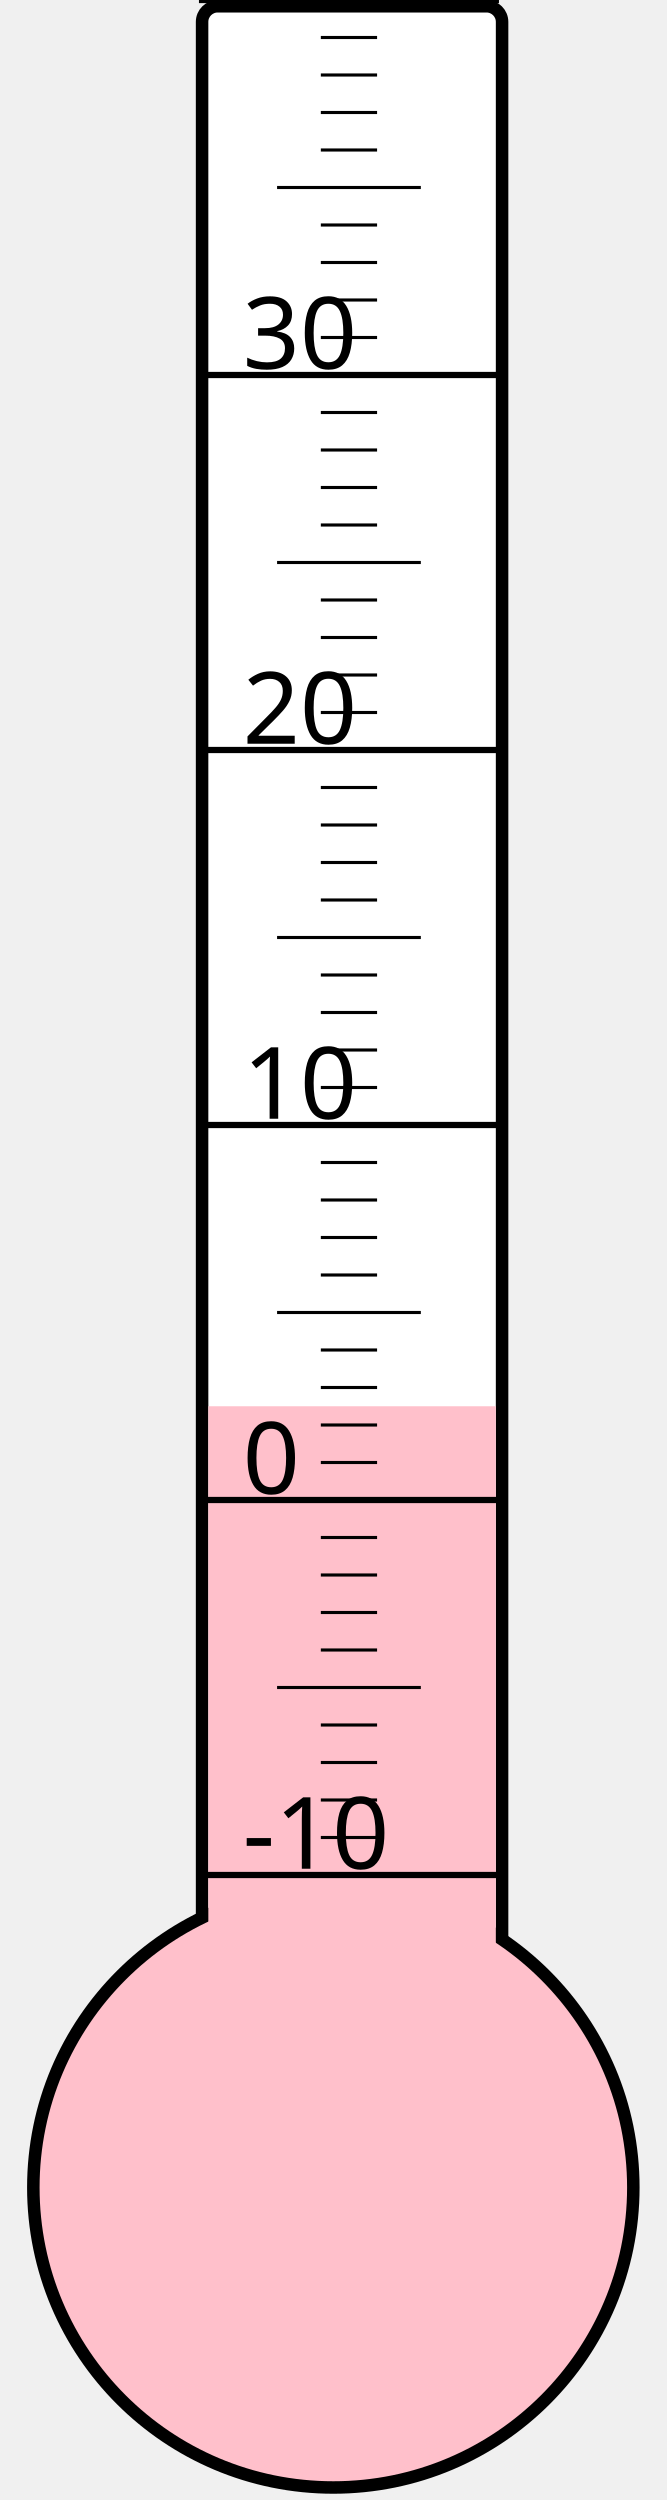
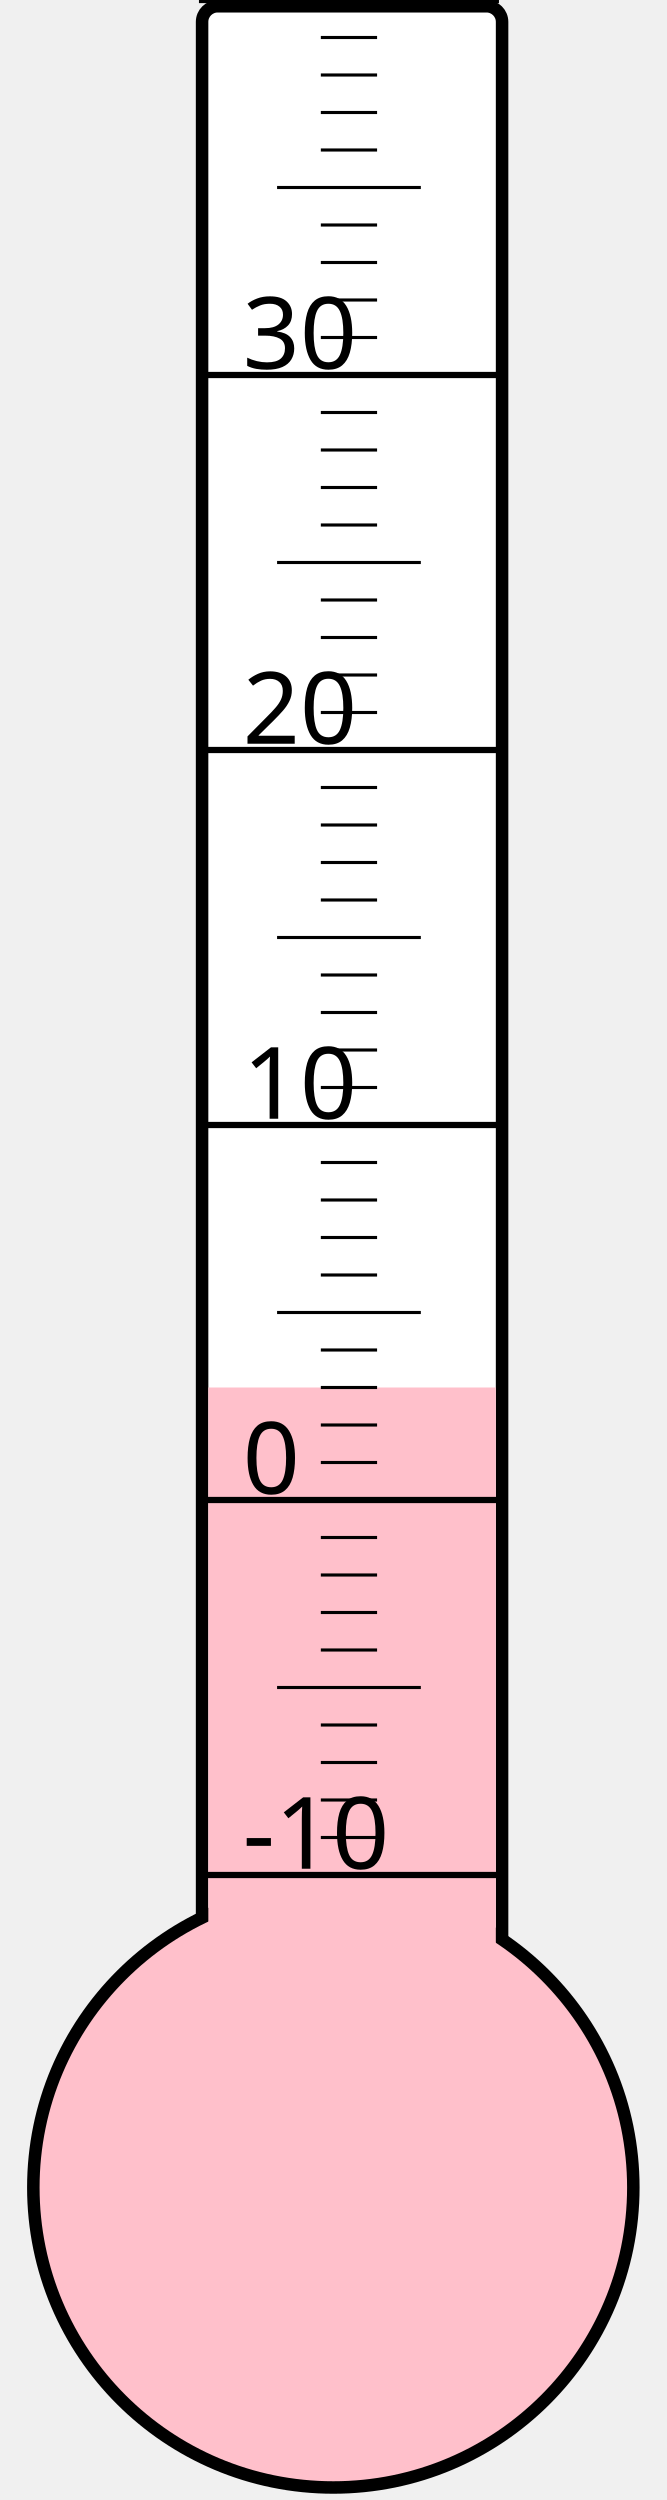
<svg xmlns="http://www.w3.org/2000/svg" width="40px" height="150px" viewBox="0 0 200 800">
  <rect width="200" height="800" x="0" y="0" style="fill: #ffffeb; fill-opacity: 0;" />
  <rect width="96" height="680" x="58" y="2" rx="5" ry="5" style="fill: white; fill-opacity: 1; stroke: black; stroke-width: 4;" />
  <circle cx="100" cy="700" r="96" style="fill: pink; stroke: black; stroke-width: 4;" />
-   <rect width="92" height="250.0" x="60" y="450.0" style="fill: pink; fill-opacity: 1; stroke-width: 0;" />
+   <rect width="92" height="256.0" x="60" y="444.0" style="fill: pink; fill-opacity: 1; stroke-width: 0;" />
  <text x="71" y="598" style="font-family: sans-serif; font-size: 24pt;">-10</text>
  <text x="71" y="478" style="font-family: sans-serif; font-size: 24pt;">0</text>
  <text x="71" y="358" style="font-family: sans-serif; font-size: 24pt;">10</text>
  <text x="71" y="238" style="font-family: sans-serif; font-size: 24pt;">20</text>
  <text x="71" y="118" style="font-family: sans-serif; font-size: 24pt;">30</text>
  <g style="stroke: black;">
    <line x1="57" y1="600" x2="153" y2="600" style="stroke-width: 2;" />
    <line x1="96" y1="588" x2="114" y2="588" style="stroke-width: 1;" />
    <line x1="96" y1="576" x2="114" y2="576" style="stroke-width: 1;" />
    <line x1="96" y1="564" x2="114" y2="564" style="stroke-width: 1;" />
    <line x1="96" y1="552" x2="114" y2="552" style="stroke-width: 1;" />
    <line x1="82" y1="540" x2="128" y2="540" style="stroke-width: 1;" />
    <line x1="96" y1="528" x2="114" y2="528" style="stroke-width: 1;" />
    <line x1="96" y1="516" x2="114" y2="516" style="stroke-width: 1;" />
    <line x1="96" y1="504" x2="114" y2="504" style="stroke-width: 1;" />
    <line x1="96" y1="492" x2="114" y2="492" style="stroke-width: 1;" />
    <line x1="57" y1="480" x2="153" y2="480" style="stroke-width: 2;" />
    <line x1="96" y1="468" x2="114" y2="468" style="stroke-width: 1;" />
    <line x1="96" y1="456" x2="114" y2="456" style="stroke-width: 1;" />
    <line x1="96" y1="444" x2="114" y2="444" style="stroke-width: 1;" />
    <line x1="96" y1="432" x2="114" y2="432" style="stroke-width: 1;" />
    <line x1="82" y1="420" x2="128" y2="420" style="stroke-width: 1;" />
    <line x1="96" y1="408" x2="114" y2="408" style="stroke-width: 1;" />
    <line x1="96" y1="396" x2="114" y2="396" style="stroke-width: 1;" />
    <line x1="96" y1="384" x2="114" y2="384" style="stroke-width: 1;" />
    <line x1="96" y1="372" x2="114" y2="372" style="stroke-width: 1;" />
    <line x1="57" y1="360" x2="153" y2="360" style="stroke-width: 2;" />
    <line x1="96" y1="348" x2="114" y2="348" style="stroke-width: 1;" />
    <line x1="96" y1="336" x2="114" y2="336" style="stroke-width: 1;" />
    <line x1="96" y1="324" x2="114" y2="324" style="stroke-width: 1;" />
    <line x1="96" y1="312" x2="114" y2="312" style="stroke-width: 1;" />
    <line x1="82" y1="300" x2="128" y2="300" style="stroke-width: 1;" />
    <line x1="96" y1="288" x2="114" y2="288" style="stroke-width: 1;" />
    <line x1="96" y1="276" x2="114" y2="276" style="stroke-width: 1;" />
    <line x1="96" y1="264" x2="114" y2="264" style="stroke-width: 1;" />
    <line x1="96" y1="252" x2="114" y2="252" style="stroke-width: 1;" />
    <line x1="57" y1="240" x2="153" y2="240" style="stroke-width: 2;" />
    <line x1="96" y1="228" x2="114" y2="228" style="stroke-width: 1;" />
    <line x1="96" y1="216" x2="114" y2="216" style="stroke-width: 1;" />
    <line x1="96" y1="204" x2="114" y2="204" style="stroke-width: 1;" />
    <line x1="96" y1="192" x2="114" y2="192" style="stroke-width: 1;" />
    <line x1="82" y1="180" x2="128" y2="180" style="stroke-width: 1;" />
    <line x1="96" y1="168" x2="114" y2="168" style="stroke-width: 1;" />
    <line x1="96" y1="156" x2="114" y2="156" style="stroke-width: 1;" />
    <line x1="96" y1="144" x2="114" y2="144" style="stroke-width: 1;" />
    <line x1="96" y1="132" x2="114" y2="132" style="stroke-width: 1;" />
    <line x1="57" y1="120" x2="153" y2="120" style="stroke-width: 2;" />
    <line x1="96" y1="108" x2="114" y2="108" style="stroke-width: 1;" />
    <line x1="96" y1="96" x2="114" y2="96" style="stroke-width: 1;" />
    <line x1="96" y1="84" x2="114" y2="84" style="stroke-width: 1;" />
    <line x1="96" y1="72" x2="114" y2="72" style="stroke-width: 1;" />
    <line x1="82" y1="60" x2="128" y2="60" style="stroke-width: 1;" />
    <line x1="96" y1="48" x2="114" y2="48" style="stroke-width: 1;" />
    <line x1="96" y1="36" x2="114" y2="36" style="stroke-width: 1;" />
    <line x1="96" y1="24" x2="114" y2="24" style="stroke-width: 1;" />
    <line x1="96" y1="12" x2="114" y2="12" style="stroke-width: 1;" />
    <line x1="57" y1="0" x2="153" y2="0" style="stroke-width: 2;" />
  </g>
</svg>
